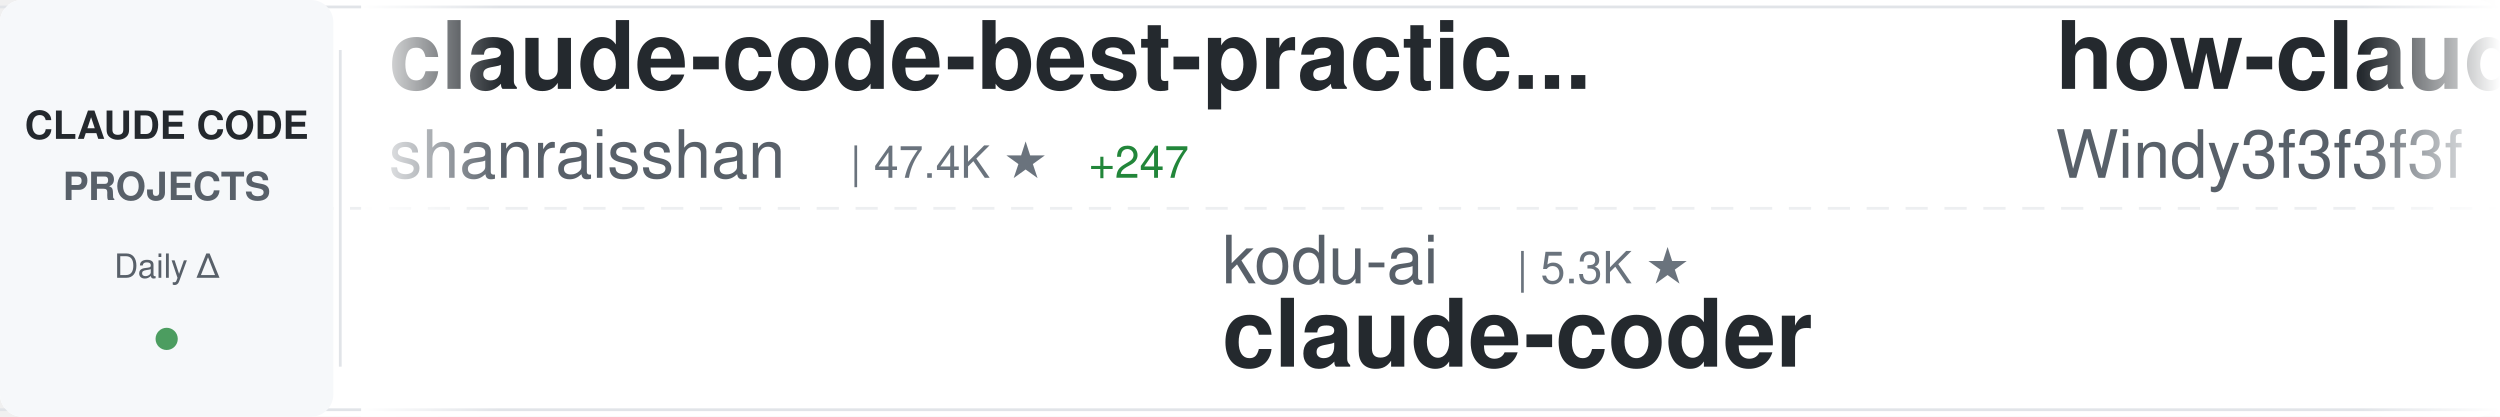
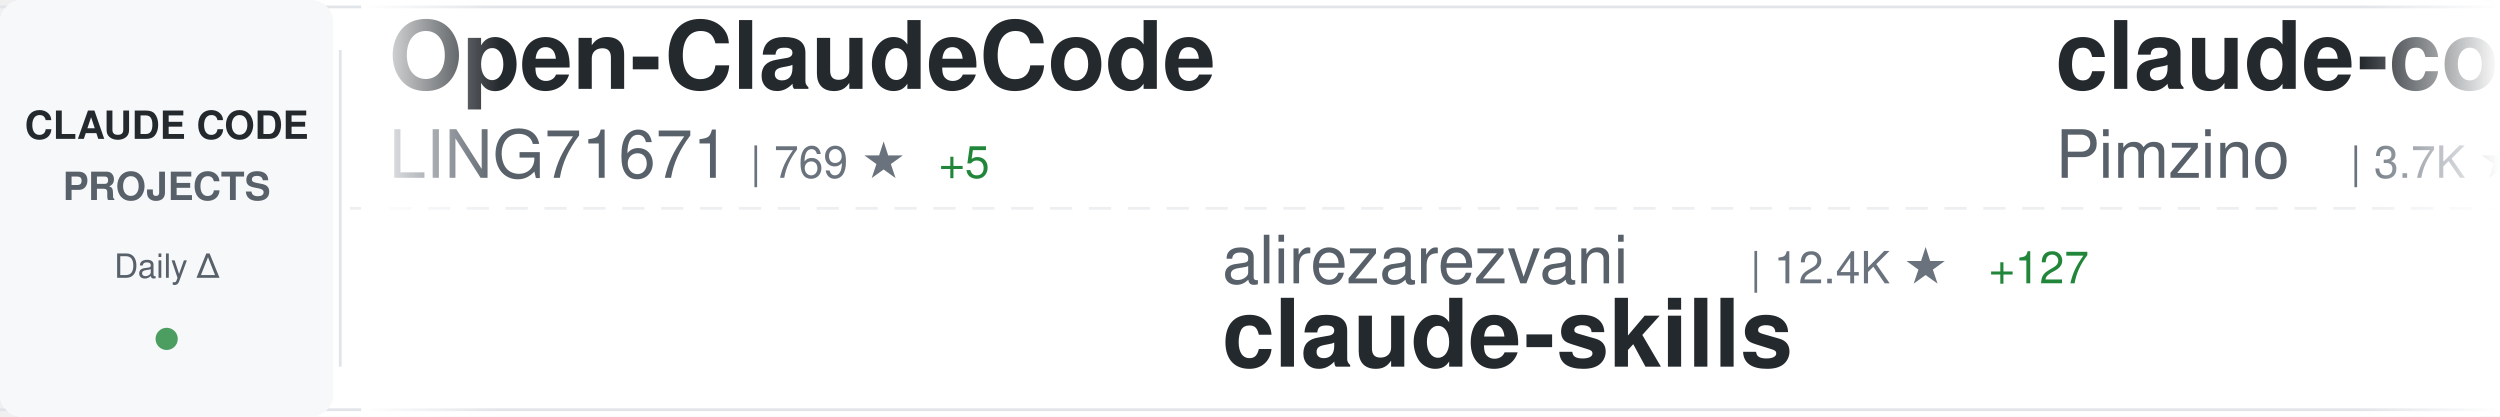
<svg xmlns="http://www.w3.org/2000/svg" width="900" height="150">
  <defs>
    <linearGradient id="awesomeLeftFade" x1="0%" y1="0%" x2="100%" y2="0%">
      <stop offset="0%" style="stop-color:#ffffff;stop-opacity:1" />
      <stop offset="100%" style="stop-color:#ffffff;stop-opacity:0" />
    </linearGradient>
    <linearGradient id="awesomeRightFade" x1="0%" y1="0%" x2="100%" y2="0%">
      <stop offset="0%" style="stop-color:#ffffff;stop-opacity:0" />
      <stop offset="100%" style="stop-color:#ffffff;stop-opacity:1" />
    </linearGradient>
  </defs>
  <rect width="900" height="150" fill="#ffffff" rx="8" />
  <rect x="0" y="2" width="900" height="1" fill="#e1e4e8" />
  <rect x="0" y="147" width="900" height="1" fill="#e1e4e8" />
  <line x1="0" y1="75" x2="900" y2="75" stroke="#e1e4e8" stroke-width="1" stroke-dasharray="8 6" opacity="0.6" />
  <rect x="0" y="0" width="120" height="150" fill="#f6f8fa" rx="8" />
  <text x="60" y="50" font-family="-apple-system, BlinkMacSystemFont, 'Segoe UI', Helvetica, Arial, sans-serif" font-size="14" font-weight="600" fill="#24292e" text-anchor="middle">CLAUDE CODE</text>
  <text x="60" y="72" font-family="-apple-system, BlinkMacSystemFont, 'Segoe UI', Helvetica, Arial, sans-serif" font-size="14" font-weight="600" fill="#586069" text-anchor="middle">PROJECTS</text>
  <text x="60" y="100" font-family="-apple-system, BlinkMacSystemFont, 'Segoe UI', Helvetica, Arial, sans-serif" font-size="12" font-weight="500" fill="#586069" text-anchor="middle">Daily Δ</text>
  <circle cx="60" cy="122" r="4" fill="#22863a" opacity="0.8" />
  <rect x="122" y="18" width="1" height="114" fill="#e1e4e8" />
  <clipPath id="awesomeTickerClip">
    <rect x="130" y="0" width="770" height="150" />
  </clipPath>
  <g clip-path="url(#awesomeTickerClip)">
    <g id="awesomeTickerItems">
      <animateTransform attributeName="transform" attributeType="XML" type="translate" from="0 0" to="-3000 0" dur="54s" repeatCount="indefinite" />
      <g transform="translate(0, 0)">
-         <text x="140" y="32" font-family="-apple-system, BlinkMacSystemFont, 'Segoe UI', Helvetica, Arial, sans-serif" font-size="34" font-weight="600" fill="#24292e">claude-code-best-practic...</text>
-         <text x="140" y="64" font-family="-apple-system, BlinkMacSystemFont, 'Segoe UI', Helvetica, Arial, sans-serif" font-size="24" font-weight="400" fill="#586069">shanraisshan</text>
-         <text x="306" y="64" font-family="-apple-system, BlinkMacSystemFont, 'Segoe UI', Helvetica, Arial, sans-serif" font-size="16" font-weight="500" fill="#6a737d">| 47.4K ★</text>
-         <text x="392" y="64" font-family="-apple-system, BlinkMacSystemFont, 'Segoe UI', Helvetica, Arial, sans-serif" font-size="16" font-weight="500" fill="#22863a"> +247</text>
+         <text x="140" y="32" font-family="-apple-system, BlinkMacSystemFont, 'Segoe UI', Helvetica, Arial, sans-serif" font-size="34" font-weight="600" fill="#24292e">Open-ClaudeCode</text>
+         <text x="140" y="64" font-family="-apple-system, BlinkMacSystemFont, 'Segoe UI', Helvetica, Arial, sans-serif" font-size="24" font-weight="400" fill="#586069">LING71671</text>
+         <text x="270" y="64" font-family="-apple-system, BlinkMacSystemFont, 'Segoe UI', Helvetica, Arial, sans-serif" font-size="16" font-weight="500" fill="#6a737d">| 769 ★</text>
+         <text x="338" y="64" font-family="-apple-system, BlinkMacSystemFont, 'Segoe UI', Helvetica, Arial, sans-serif" font-size="16" font-weight="500" fill="#22863a"> +5</text>
      </g>
      <g transform="translate(300, 0)">
-         <text x="140" y="102" font-family="-apple-system, BlinkMacSystemFont, 'Segoe UI', Helvetica, Arial, sans-serif" font-size="24" font-weight="400" fill="#586069">kodu-ai</text>
-         <text x="246" y="102" font-family="-apple-system, BlinkMacSystemFont, 'Segoe UI', Helvetica, Arial, sans-serif" font-size="16" font-weight="500" fill="#6a737d">| 5.3K ★</text>
-         <text x="140" y="132" font-family="-apple-system, BlinkMacSystemFont, 'Segoe UI', Helvetica, Arial, sans-serif" font-size="34" font-weight="600" fill="#24292e">claude-coder</text>
+         <text x="140" y="102" font-family="-apple-system, BlinkMacSystemFont, 'Segoe UI', Helvetica, Arial, sans-serif" font-size="24" font-weight="400" fill="#586069">alirezarezvani</text>
+         <text x="330" y="102" font-family="-apple-system, BlinkMacSystemFont, 'Segoe UI', Helvetica, Arial, sans-serif" font-size="16" font-weight="500" fill="#6a737d">| 12.4K ★</text>
+         <text x="416" y="102" font-family="-apple-system, BlinkMacSystemFont, 'Segoe UI', Helvetica, Arial, sans-serif" font-size="16" font-weight="500" fill="#22863a"> +127</text>
+         <text x="140" y="132" font-family="-apple-system, BlinkMacSystemFont, 'Segoe UI', Helvetica, Arial, sans-serif" font-size="34" font-weight="600" fill="#24292e">claude-skills</text>
      </g>
      <g transform="translate(600, 0)">
-         <text x="140" y="32" font-family="-apple-system, BlinkMacSystemFont, 'Segoe UI', Helvetica, Arial, sans-serif" font-size="34" font-weight="600" fill="#24292e">how-claude-code-works</text>
-         <text x="140" y="64" font-family="-apple-system, BlinkMacSystemFont, 'Segoe UI', Helvetica, Arial, sans-serif" font-size="24" font-weight="400" fill="#586069">Windy3f3f3f3f</text>
-         <text x="318" y="64" font-family="-apple-system, BlinkMacSystemFont, 'Segoe UI', Helvetica, Arial, sans-serif" font-size="16" font-weight="500" fill="#6a737d">| 2.0K ★</text>
-         <text x="395" y="64" font-family="-apple-system, BlinkMacSystemFont, 'Segoe UI', Helvetica, Arial, sans-serif" font-size="16" font-weight="500" fill="#22863a"> +14</text>
+         <text x="140" y="32" font-family="-apple-system, BlinkMacSystemFont, 'Segoe UI', Helvetica, Arial, sans-serif" font-size="34" font-weight="600" fill="#24292e">claude-code-spec-workflo...</text>
+         <text x="140" y="64" font-family="-apple-system, BlinkMacSystemFont, 'Segoe UI', Helvetica, Arial, sans-serif" font-size="24" font-weight="400" fill="#586069">Pimzino</text>
+         <text x="246" y="64" font-family="-apple-system, BlinkMacSystemFont, 'Segoe UI', Helvetica, Arial, sans-serif" font-size="16" font-weight="500" fill="#6a737d">| 3.7K ★</text>
+         <text x="323" y="64" font-family="-apple-system, BlinkMacSystemFont, 'Segoe UI', Helvetica, Arial, sans-serif" font-size="16" font-weight="500" fill="#22863a"> +4</text>
      </g>
      <g transform="translate(900, 0)">
-         <text x="140" y="102" font-family="-apple-system, BlinkMacSystemFont, 'Segoe UI', Helvetica, Arial, sans-serif" font-size="24" font-weight="400" fill="#586069">claude-code-best</text>
-         <text x="354" y="102" font-family="-apple-system, BlinkMacSystemFont, 'Segoe UI', Helvetica, Arial, sans-serif" font-size="16" font-weight="500" fill="#6a737d">| 16.7K ★</text>
-         <text x="440" y="102" font-family="-apple-system, BlinkMacSystemFont, 'Segoe UI', Helvetica, Arial, sans-serif" font-size="16" font-weight="500" fill="#22863a"> +98</text>
-         <text x="140" y="132" font-family="-apple-system, BlinkMacSystemFont, 'Segoe UI', Helvetica, Arial, sans-serif" font-size="34" font-weight="600" fill="#24292e">claude-code</text>
+         <text x="140" y="102" font-family="-apple-system, BlinkMacSystemFont, 'Segoe UI', Helvetica, Arial, sans-serif" font-size="24" font-weight="400" fill="#586069">shareAI-lab</text>
+         <text x="294" y="102" font-family="-apple-system, BlinkMacSystemFont, 'Segoe UI', Helvetica, Arial, sans-serif" font-size="16" font-weight="500" fill="#6a737d">| 55.8K ★</text>
+         <text x="380" y="102" font-family="-apple-system, BlinkMacSystemFont, 'Segoe UI', Helvetica, Arial, sans-serif" font-size="16" font-weight="500" fill="#22863a"> +265</text>
+         <text x="140" y="132" font-family="-apple-system, BlinkMacSystemFont, 'Segoe UI', Helvetica, Arial, sans-serif" font-size="34" font-weight="600" fill="#24292e">learn-claude-code</text>
      </g>
      <g transform="translate(1200, 0)">
-         <text x="140" y="32" font-family="-apple-system, BlinkMacSystemFont, 'Segoe UI', Helvetica, Arial, sans-serif" font-size="34" font-weight="600" fill="#24292e">claude-code-pm-course</text>
-         <text x="140" y="64" font-family="-apple-system, BlinkMacSystemFont, 'Segoe UI', Helvetica, Arial, sans-serif" font-size="24" font-weight="400" fill="#586069">carlvellotti</text>
-         <text x="306" y="64" font-family="-apple-system, BlinkMacSystemFont, 'Segoe UI', Helvetica, Arial, sans-serif" font-size="16" font-weight="500" fill="#6a737d">| 1.9K ★</text>
-         <text x="383" y="64" font-family="-apple-system, BlinkMacSystemFont, 'Segoe UI', Helvetica, Arial, sans-serif" font-size="16" font-weight="500" fill="#22863a"> +5</text>
+         <text x="140" y="32" font-family="-apple-system, BlinkMacSystemFont, 'Segoe UI', Helvetica, Arial, sans-serif" font-size="34" font-weight="600" fill="#24292e">sc-claude-code-files</text>
+         <text x="140" y="64" font-family="-apple-system, BlinkMacSystemFont, 'Segoe UI', Helvetica, Arial, sans-serif" font-size="24" font-weight="400" fill="#586069">https-deeplearning-ai</text>
+         <text x="414" y="64" font-family="-apple-system, BlinkMacSystemFont, 'Segoe UI', Helvetica, Arial, sans-serif" font-size="16" font-weight="500" fill="#6a737d">| 493 ★</text>
+         <text x="482" y="64" font-family="-apple-system, BlinkMacSystemFont, 'Segoe UI', Helvetica, Arial, sans-serif" font-size="16" font-weight="500" fill="#22863a"> +2</text>
      </g>
      <g transform="translate(1500, 0)">
-         <text x="140" y="102" font-family="-apple-system, BlinkMacSystemFont, 'Segoe UI', Helvetica, Arial, sans-serif" font-size="24" font-weight="400" fill="#586069">farion1231</text>
-         <text x="282" y="102" font-family="-apple-system, BlinkMacSystemFont, 'Segoe UI', Helvetica, Arial, sans-serif" font-size="16" font-weight="500" fill="#6a737d">| 49.3K ★</text>
-         <text x="368" y="102" font-family="-apple-system, BlinkMacSystemFont, 'Segoe UI', Helvetica, Arial, sans-serif" font-size="16" font-weight="500" fill="#22863a"> +721</text>
-         <text x="140" y="132" font-family="-apple-system, BlinkMacSystemFont, 'Segoe UI', Helvetica, Arial, sans-serif" font-size="34" font-weight="600" fill="#24292e">cc-switch</text>
+         <text x="140" y="102" font-family="-apple-system, BlinkMacSystemFont, 'Segoe UI', Helvetica, Arial, sans-serif" font-size="24" font-weight="400" fill="#586069">FlorianBruniaux</text>
+         <text x="342" y="102" font-family="-apple-system, BlinkMacSystemFont, 'Segoe UI', Helvetica, Arial, sans-serif" font-size="16" font-weight="500" fill="#6a737d">| 3.8K ★</text>
+         <text x="419" y="102" font-family="-apple-system, BlinkMacSystemFont, 'Segoe UI', Helvetica, Arial, sans-serif" font-size="16" font-weight="500" fill="#22863a"> +40</text>
+         <text x="140" y="132" font-family="-apple-system, BlinkMacSystemFont, 'Segoe UI', Helvetica, Arial, sans-serif" font-size="34" font-weight="600" fill="#24292e">claude-code-ultimate-gui...</text>
      </g>
      <g transform="translate(1800, 0)">
-         <text x="140" y="32" font-family="-apple-system, BlinkMacSystemFont, 'Segoe UI', Helvetica, Arial, sans-serif" font-size="34" font-weight="600" fill="#24292e">sc-claude-code-files</text>
-         <text x="140" y="64" font-family="-apple-system, BlinkMacSystemFont, 'Segoe UI', Helvetica, Arial, sans-serif" font-size="24" font-weight="400" fill="#586069">https-deeplearning-ai</text>
-         <text x="414" y="64" font-family="-apple-system, BlinkMacSystemFont, 'Segoe UI', Helvetica, Arial, sans-serif" font-size="16" font-weight="500" fill="#6a737d">| 492 ★</text>
-         <text x="482" y="64" font-family="-apple-system, BlinkMacSystemFont, 'Segoe UI', Helvetica, Arial, sans-serif" font-size="16" font-weight="500" fill="#22863a"> +1</text>
+         <text x="140" y="32" font-family="-apple-system, BlinkMacSystemFont, 'Segoe UI', Helvetica, Arial, sans-serif" font-size="34" font-weight="600" fill="#24292e">claude-code</text>
+         <text x="140" y="64" font-family="-apple-system, BlinkMacSystemFont, 'Segoe UI', Helvetica, Arial, sans-serif" font-size="24" font-weight="400" fill="#586069">yasasbanukaofficial</text>
+         <text x="390" y="64" font-family="-apple-system, BlinkMacSystemFont, 'Segoe UI', Helvetica, Arial, sans-serif" font-size="16" font-weight="500" fill="#6a737d">| 2.8K ★</text>
+         <text x="467" y="64" font-family="-apple-system, BlinkMacSystemFont, 'Segoe UI', Helvetica, Arial, sans-serif" font-size="16" font-weight="500" fill="#22863a"> +33</text>
      </g>
      <g transform="translate(2100, 0)">
-         <text x="140" y="102" font-family="-apple-system, BlinkMacSystemFont, 'Segoe UI', Helvetica, Arial, sans-serif" font-size="24" font-weight="400" fill="#586069">slopus</text>
-         <text x="234" y="102" font-family="-apple-system, BlinkMacSystemFont, 'Segoe UI', Helvetica, Arial, sans-serif" font-size="16" font-weight="500" fill="#6a737d">| 19.0K ★</text>
-         <text x="320" y="102" font-family="-apple-system, BlinkMacSystemFont, 'Segoe UI', Helvetica, Arial, sans-serif" font-size="16" font-weight="500" fill="#22863a"> +69</text>
-         <text x="140" y="132" font-family="-apple-system, BlinkMacSystemFont, 'Segoe UI', Helvetica, Arial, sans-serif" font-size="34" font-weight="600" fill="#24292e">happy</text>
+         <text x="140" y="102" font-family="-apple-system, BlinkMacSystemFont, 'Segoe UI', Helvetica, Arial, sans-serif" font-size="24" font-weight="400" fill="#586069">lorryjovens-hub</text>
+         <text x="342" y="102" font-family="-apple-system, BlinkMacSystemFont, 'Segoe UI', Helvetica, Arial, sans-serif" font-size="16" font-weight="500" fill="#6a737d">| 1.4K ★</text>
+         <text x="419" y="102" font-family="-apple-system, BlinkMacSystemFont, 'Segoe UI', Helvetica, Arial, sans-serif" font-size="16" font-weight="500" fill="#22863a"> +10</text>
+         <text x="140" y="132" font-family="-apple-system, BlinkMacSystemFont, 'Segoe UI', Helvetica, Arial, sans-serif" font-size="34" font-weight="600" fill="#24292e">claude-code-rust</text>
      </g>
      <g transform="translate(2400, 0)">
-         <text x="140" y="32" font-family="-apple-system, BlinkMacSystemFont, 'Segoe UI', Helvetica, Arial, sans-serif" font-size="34" font-weight="600" fill="#24292e">claude-code-prompts</text>
-         <text x="140" y="64" font-family="-apple-system, BlinkMacSystemFont, 'Segoe UI', Helvetica, Arial, sans-serif" font-size="24" font-weight="400" fill="#586069">repowise-dev</text>
-         <text x="306" y="64" font-family="-apple-system, BlinkMacSystemFont, 'Segoe UI', Helvetica, Arial, sans-serif" font-size="16" font-weight="500" fill="#6a737d">| 955 ★</text>
-         <text x="374" y="64" font-family="-apple-system, BlinkMacSystemFont, 'Segoe UI', Helvetica, Arial, sans-serif" font-size="16" font-weight="500" fill="#22863a"> +3</text>
+         <text x="140" y="32" font-family="-apple-system, BlinkMacSystemFont, 'Segoe UI', Helvetica, Arial, sans-serif" font-size="34" font-weight="600" fill="#24292e">Claude-code</text>
+         <text x="140" y="64" font-family="-apple-system, BlinkMacSystemFont, 'Segoe UI', Helvetica, Arial, sans-serif" font-size="24" font-weight="400" fill="#586069">fazxes</text>
+         <text x="234" y="64" font-family="-apple-system, BlinkMacSystemFont, 'Segoe UI', Helvetica, Arial, sans-serif" font-size="16" font-weight="500" fill="#6a737d">| 210 ★</text>
+         <text x="302" y="64" font-family="-apple-system, BlinkMacSystemFont, 'Segoe UI', Helvetica, Arial, sans-serif" font-size="16" font-weight="500" fill="#22863a"> +1</text>
      </g>
      <g transform="translate(2700, 0)">
-         <text x="140" y="102" font-family="-apple-system, BlinkMacSystemFont, 'Segoe UI', Helvetica, Arial, sans-serif" font-size="24" font-weight="400" fill="#586069">lorryjovens-hub</text>
-         <text x="342" y="102" font-family="-apple-system, BlinkMacSystemFont, 'Segoe UI', Helvetica, Arial, sans-serif" font-size="16" font-weight="500" fill="#6a737d">| 1.4K ★</text>
-         <text x="419" y="102" font-family="-apple-system, BlinkMacSystemFont, 'Segoe UI', Helvetica, Arial, sans-serif" font-size="16" font-weight="500" fill="#22863a"> +11</text>
-         <text x="140" y="132" font-family="-apple-system, BlinkMacSystemFont, 'Segoe UI', Helvetica, Arial, sans-serif" font-size="34" font-weight="600" fill="#24292e">claude-code-rust</text>
+         <text x="140" y="102" font-family="-apple-system, BlinkMacSystemFont, 'Segoe UI', Helvetica, Arial, sans-serif" font-size="24" font-weight="400" fill="#586069">Piebald-AI</text>
+         <text x="282" y="102" font-family="-apple-system, BlinkMacSystemFont, 'Segoe UI', Helvetica, Arial, sans-serif" font-size="16" font-weight="500" fill="#6a737d">| 9.4K ★</text>
+         <text x="359" y="102" font-family="-apple-system, BlinkMacSystemFont, 'Segoe UI', Helvetica, Arial, sans-serif" font-size="16" font-weight="500" fill="#22863a"> +82</text>
+         <text x="140" y="132" font-family="-apple-system, BlinkMacSystemFont, 'Segoe UI', Helvetica, Arial, sans-serif" font-size="34" font-weight="600" fill="#24292e">claude-code-system-promp...</text>
      </g>
      <g transform="translate(3000, 0)">
-         <text x="140" y="32" font-family="-apple-system, BlinkMacSystemFont, 'Segoe UI', Helvetica, Arial, sans-serif" font-size="34" font-weight="600" fill="#24292e">claude-code-best-practic...</text>
-         <text x="140" y="64" font-family="-apple-system, BlinkMacSystemFont, 'Segoe UI', Helvetica, Arial, sans-serif" font-size="24" font-weight="400" fill="#586069">shanraisshan</text>
-         <text x="306" y="64" font-family="-apple-system, BlinkMacSystemFont, 'Segoe UI', Helvetica, Arial, sans-serif" font-size="16" font-weight="500" fill="#6a737d">| 47.4K ★</text>
-         <text x="392" y="64" font-family="-apple-system, BlinkMacSystemFont, 'Segoe UI', Helvetica, Arial, sans-serif" font-size="16" font-weight="500" fill="#22863a"> +247</text>
+         <text x="140" y="32" font-family="-apple-system, BlinkMacSystemFont, 'Segoe UI', Helvetica, Arial, sans-serif" font-size="34" font-weight="600" fill="#24292e">Open-ClaudeCode</text>
+         <text x="140" y="64" font-family="-apple-system, BlinkMacSystemFont, 'Segoe UI', Helvetica, Arial, sans-serif" font-size="24" font-weight="400" fill="#586069">LING71671</text>
+         <text x="270" y="64" font-family="-apple-system, BlinkMacSystemFont, 'Segoe UI', Helvetica, Arial, sans-serif" font-size="16" font-weight="500" fill="#6a737d">| 769 ★</text>
+         <text x="338" y="64" font-family="-apple-system, BlinkMacSystemFont, 'Segoe UI', Helvetica, Arial, sans-serif" font-size="16" font-weight="500" fill="#22863a"> +5</text>
      </g>
      <g transform="translate(3300, 0)">
-         <text x="140" y="102" font-family="-apple-system, BlinkMacSystemFont, 'Segoe UI', Helvetica, Arial, sans-serif" font-size="24" font-weight="400" fill="#586069">kodu-ai</text>
-         <text x="246" y="102" font-family="-apple-system, BlinkMacSystemFont, 'Segoe UI', Helvetica, Arial, sans-serif" font-size="16" font-weight="500" fill="#6a737d">| 5.3K ★</text>
-         <text x="140" y="132" font-family="-apple-system, BlinkMacSystemFont, 'Segoe UI', Helvetica, Arial, sans-serif" font-size="34" font-weight="600" fill="#24292e">claude-coder</text>
+         <text x="140" y="102" font-family="-apple-system, BlinkMacSystemFont, 'Segoe UI', Helvetica, Arial, sans-serif" font-size="24" font-weight="400" fill="#586069">alirezarezvani</text>
+         <text x="330" y="102" font-family="-apple-system, BlinkMacSystemFont, 'Segoe UI', Helvetica, Arial, sans-serif" font-size="16" font-weight="500" fill="#6a737d">| 12.4K ★</text>
+         <text x="416" y="102" font-family="-apple-system, BlinkMacSystemFont, 'Segoe UI', Helvetica, Arial, sans-serif" font-size="16" font-weight="500" fill="#22863a"> +127</text>
+         <text x="140" y="132" font-family="-apple-system, BlinkMacSystemFont, 'Segoe UI', Helvetica, Arial, sans-serif" font-size="34" font-weight="600" fill="#24292e">claude-skills</text>
      </g>
      <g transform="translate(3600, 0)">
-         <text x="140" y="32" font-family="-apple-system, BlinkMacSystemFont, 'Segoe UI', Helvetica, Arial, sans-serif" font-size="34" font-weight="600" fill="#24292e">how-claude-code-works</text>
-         <text x="140" y="64" font-family="-apple-system, BlinkMacSystemFont, 'Segoe UI', Helvetica, Arial, sans-serif" font-size="24" font-weight="400" fill="#586069">Windy3f3f3f3f</text>
-         <text x="318" y="64" font-family="-apple-system, BlinkMacSystemFont, 'Segoe UI', Helvetica, Arial, sans-serif" font-size="16" font-weight="500" fill="#6a737d">| 2.0K ★</text>
-         <text x="395" y="64" font-family="-apple-system, BlinkMacSystemFont, 'Segoe UI', Helvetica, Arial, sans-serif" font-size="16" font-weight="500" fill="#22863a"> +14</text>
+         <text x="140" y="32" font-family="-apple-system, BlinkMacSystemFont, 'Segoe UI', Helvetica, Arial, sans-serif" font-size="34" font-weight="600" fill="#24292e">claude-code-spec-workflo...</text>
+         <text x="140" y="64" font-family="-apple-system, BlinkMacSystemFont, 'Segoe UI', Helvetica, Arial, sans-serif" font-size="24" font-weight="400" fill="#586069">Pimzino</text>
+         <text x="246" y="64" font-family="-apple-system, BlinkMacSystemFont, 'Segoe UI', Helvetica, Arial, sans-serif" font-size="16" font-weight="500" fill="#6a737d">| 3.7K ★</text>
+         <text x="323" y="64" font-family="-apple-system, BlinkMacSystemFont, 'Segoe UI', Helvetica, Arial, sans-serif" font-size="16" font-weight="500" fill="#22863a"> +4</text>
      </g>
      <g transform="translate(3900, 0)">
-         <text x="140" y="102" font-family="-apple-system, BlinkMacSystemFont, 'Segoe UI', Helvetica, Arial, sans-serif" font-size="24" font-weight="400" fill="#586069">claude-code-best</text>
-         <text x="354" y="102" font-family="-apple-system, BlinkMacSystemFont, 'Segoe UI', Helvetica, Arial, sans-serif" font-size="16" font-weight="500" fill="#6a737d">| 16.7K ★</text>
-         <text x="440" y="102" font-family="-apple-system, BlinkMacSystemFont, 'Segoe UI', Helvetica, Arial, sans-serif" font-size="16" font-weight="500" fill="#22863a"> +98</text>
-         <text x="140" y="132" font-family="-apple-system, BlinkMacSystemFont, 'Segoe UI', Helvetica, Arial, sans-serif" font-size="34" font-weight="600" fill="#24292e">claude-code</text>
+         <text x="140" y="102" font-family="-apple-system, BlinkMacSystemFont, 'Segoe UI', Helvetica, Arial, sans-serif" font-size="24" font-weight="400" fill="#586069">shareAI-lab</text>
+         <text x="294" y="102" font-family="-apple-system, BlinkMacSystemFont, 'Segoe UI', Helvetica, Arial, sans-serif" font-size="16" font-weight="500" fill="#6a737d">| 55.8K ★</text>
+         <text x="380" y="102" font-family="-apple-system, BlinkMacSystemFont, 'Segoe UI', Helvetica, Arial, sans-serif" font-size="16" font-weight="500" fill="#22863a"> +265</text>
+         <text x="140" y="132" font-family="-apple-system, BlinkMacSystemFont, 'Segoe UI', Helvetica, Arial, sans-serif" font-size="34" font-weight="600" fill="#24292e">learn-claude-code</text>
      </g>
    </g>
  </g>
  <rect x="130" y="0" width="50" height="150" fill="url(#awesomeLeftFade)" />
  <rect x="850" y="0" width="50" height="150" fill="url(#awesomeRightFade)" />
</svg>
